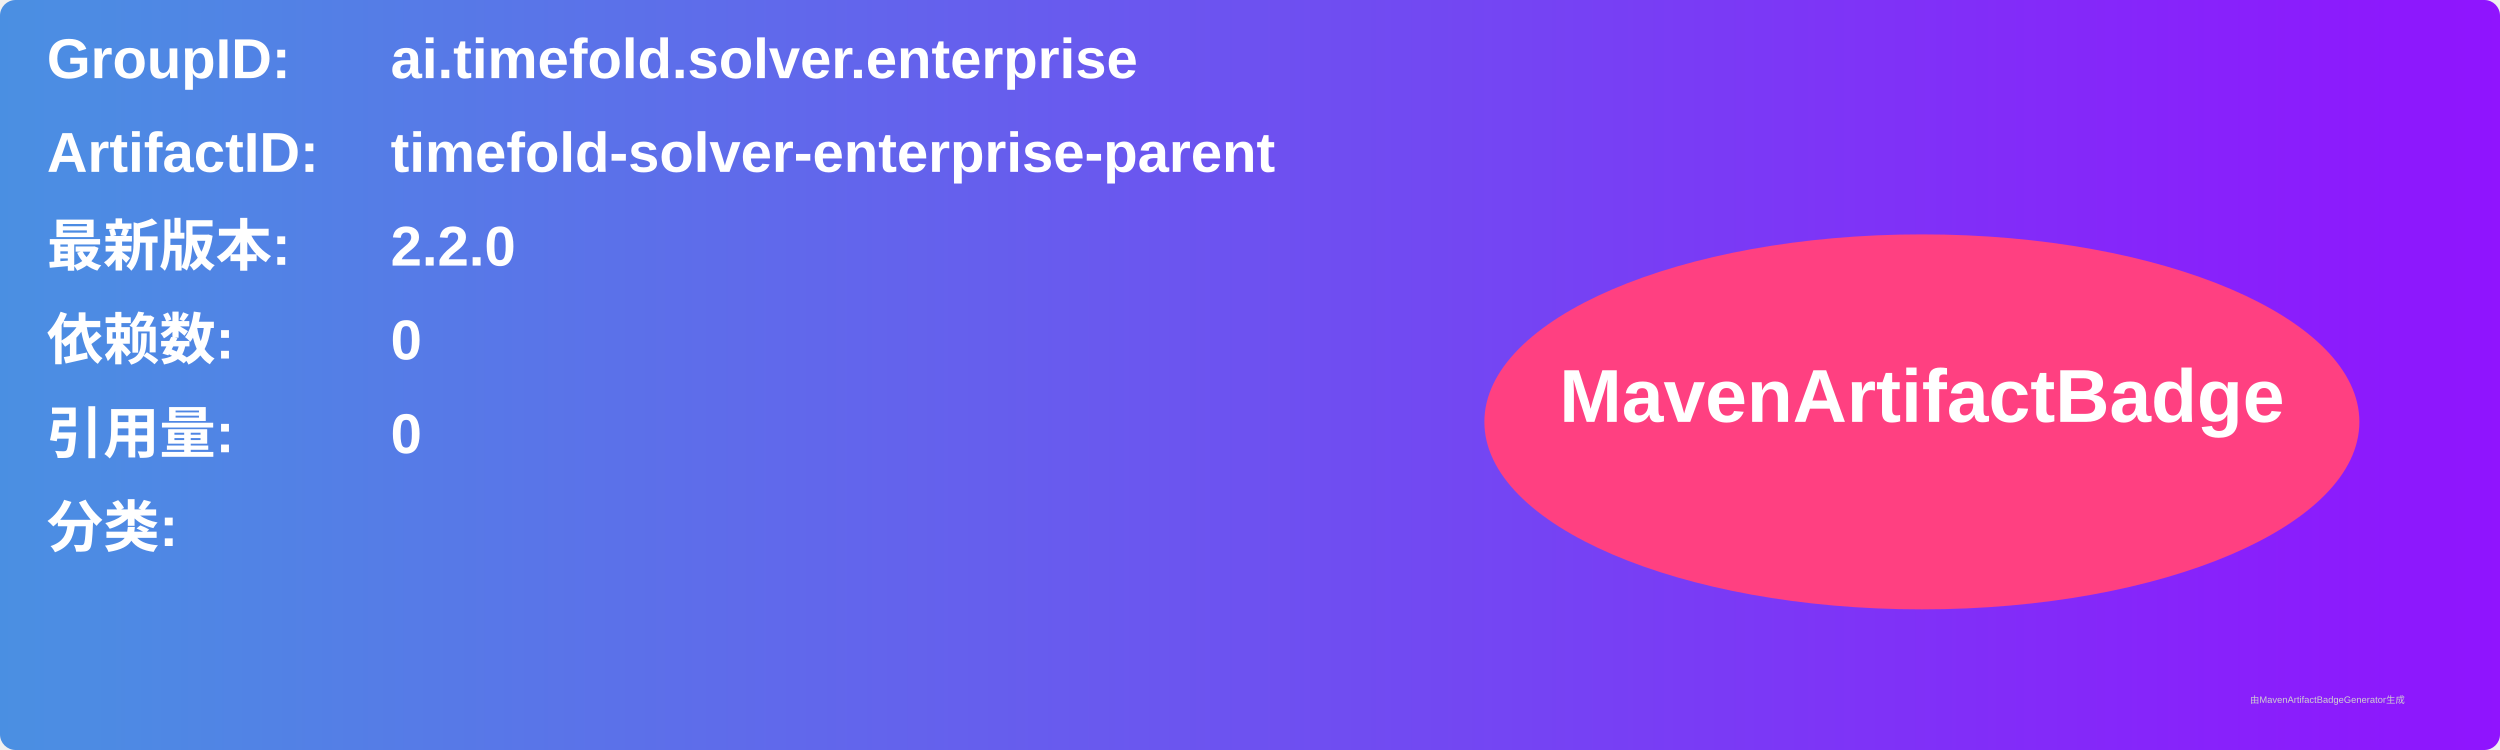
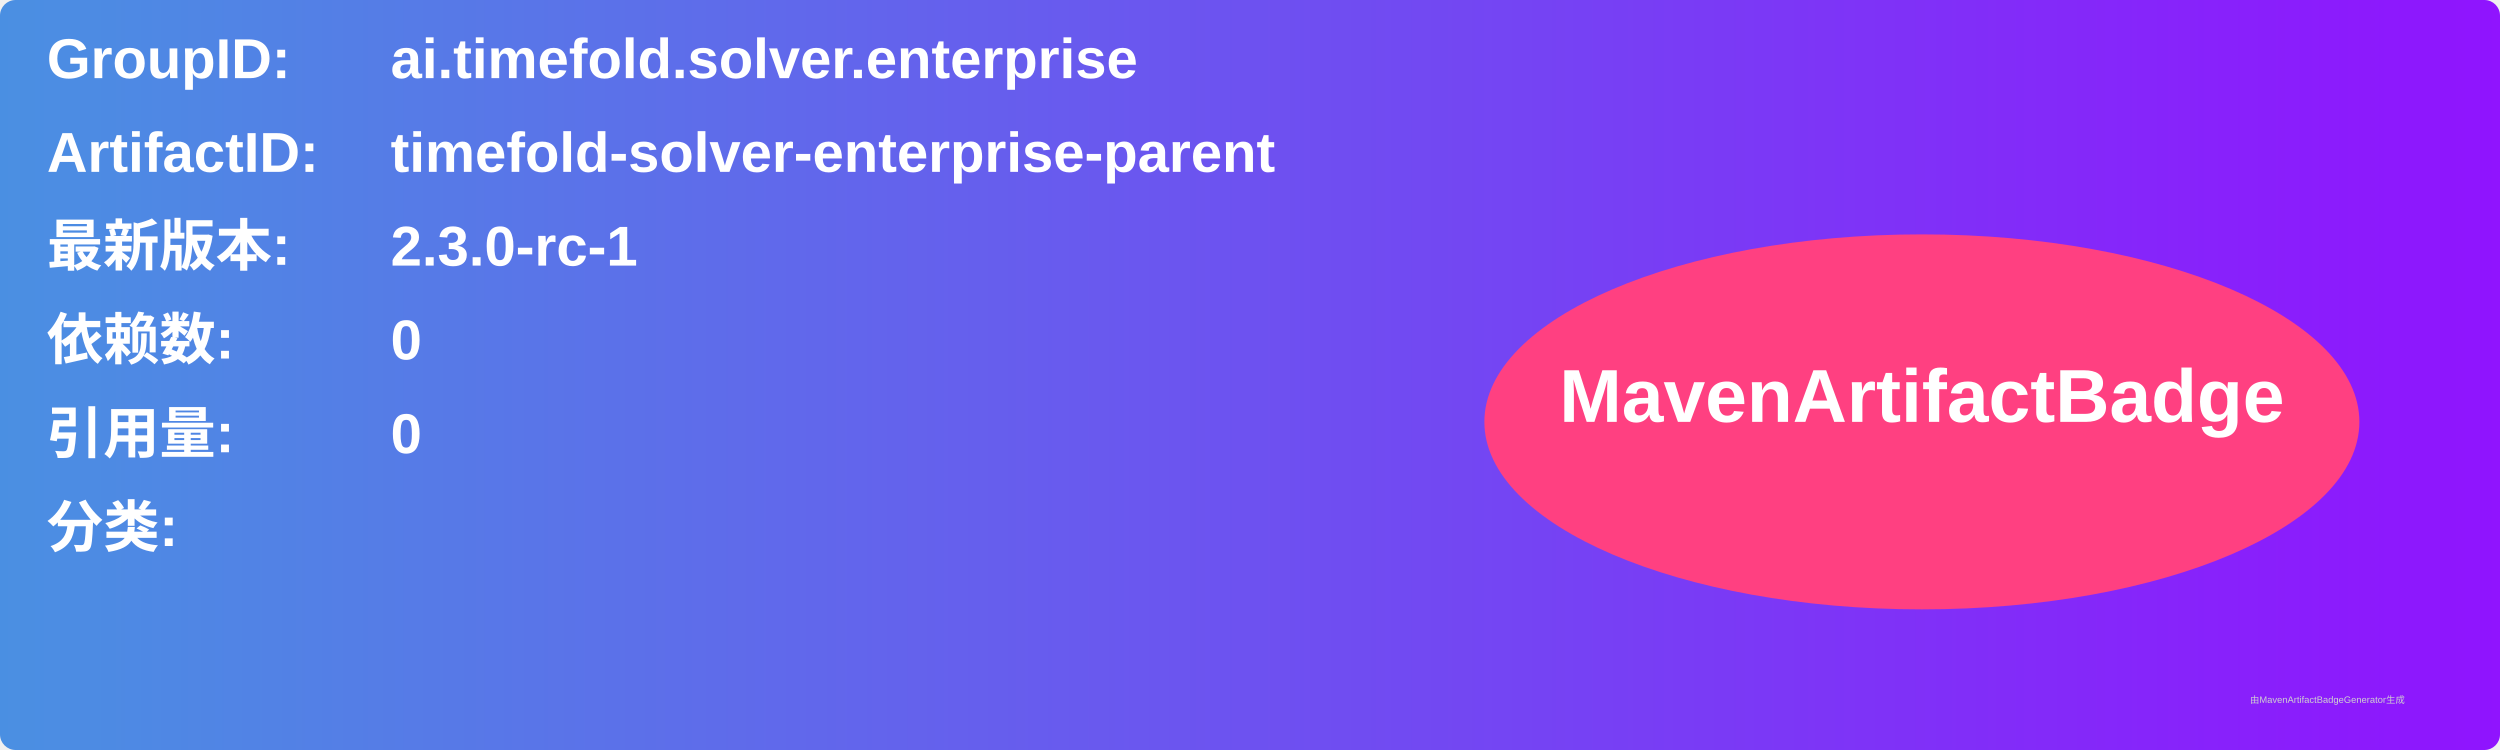
<svg xmlns="http://www.w3.org/2000/svg" width="800" height="240" viewBox="0 0 800 240">
  <linearGradient id="grad" x1="0%" y1="0%" x2="100%" y2="0%">
    <stop offset="0%" stop-color="#4a90e2" />
    <stop offset="100%" stop-color="#9013fe" />
  </linearGradient>
  <rect width="100%" height="100%" rx="5" ry="5" fill="url(#grad)" />
  <g transform="translate(15, 15)">
    <text x="0" y="10" font-family="Arial" font-size="18" fill="white" font-weight="bold" width="260">GroupID:</text>
    <text x="110" y="10" font-family="Arial" font-size="18" fill="white" font-weight="bold" width="460">ai.timefold.solver.enterprise</text>
    <text x="0" y="40" font-family="Arial" font-size="18" fill="white" font-weight="bold" width="260">ArtifactID:</text>
    <text x="110" y="40" font-family="Arial" font-size="18" fill="white" font-weight="bold" width="460">timefold-solver-enterprise-parent</text>
    <text x="0" y="70" font-family="Arial" font-size="18" fill="white" font-weight="bold">最新版本:</text>
    <text x="110" y="70" font-family="Arial" font-size="18" fill="white" font-weight="bold">
-       <tspan font-weight="bold">2.2.0</tspan>
+       <tspan font-weight="bold">2.3.0-rc-1</tspan>
    </text>
    <text x="0" y="100" font-family="Arial" font-size="18" fill="white" font-weight="bold">依赖数: </text>
    <text x="110" y="100" font-family="Arial" font-size="18" fill="white">
      <tspan font-weight="bold">0</tspan>
    </text>
    <text x="0" y="130" font-family="Arial" font-size="18" fill="white" font-weight="bold">引用量: </text>
    <text x="110" y="130" font-family="Arial" font-size="18" fill="white">
      <tspan font-weight="bold">0</tspan>
    </text>
    <text x="0" y="160" font-family="Arial" font-size="18" fill="white" font-weight="bold">分类:</text>
    <text x="10" y="190" font-family="Arial" font-size="10" fill="white">
      <tspan font-weight="bold" />
    </text>
    <ellipse cx="600" cy="120" rx="140" ry="60" fill="#ff4081" />
    <text x="600" y="120" text-anchor="middle" font-family="Arial" font-size="24" fill="white" font-weight="bold">MavenArtifactBadge</text>
  </g>
  <text x="720" y="225" font-family="Arial" font-size="3" fill="#d0d0d0">由MavenArtifactBadgeGenerator生成</text>
</svg>
